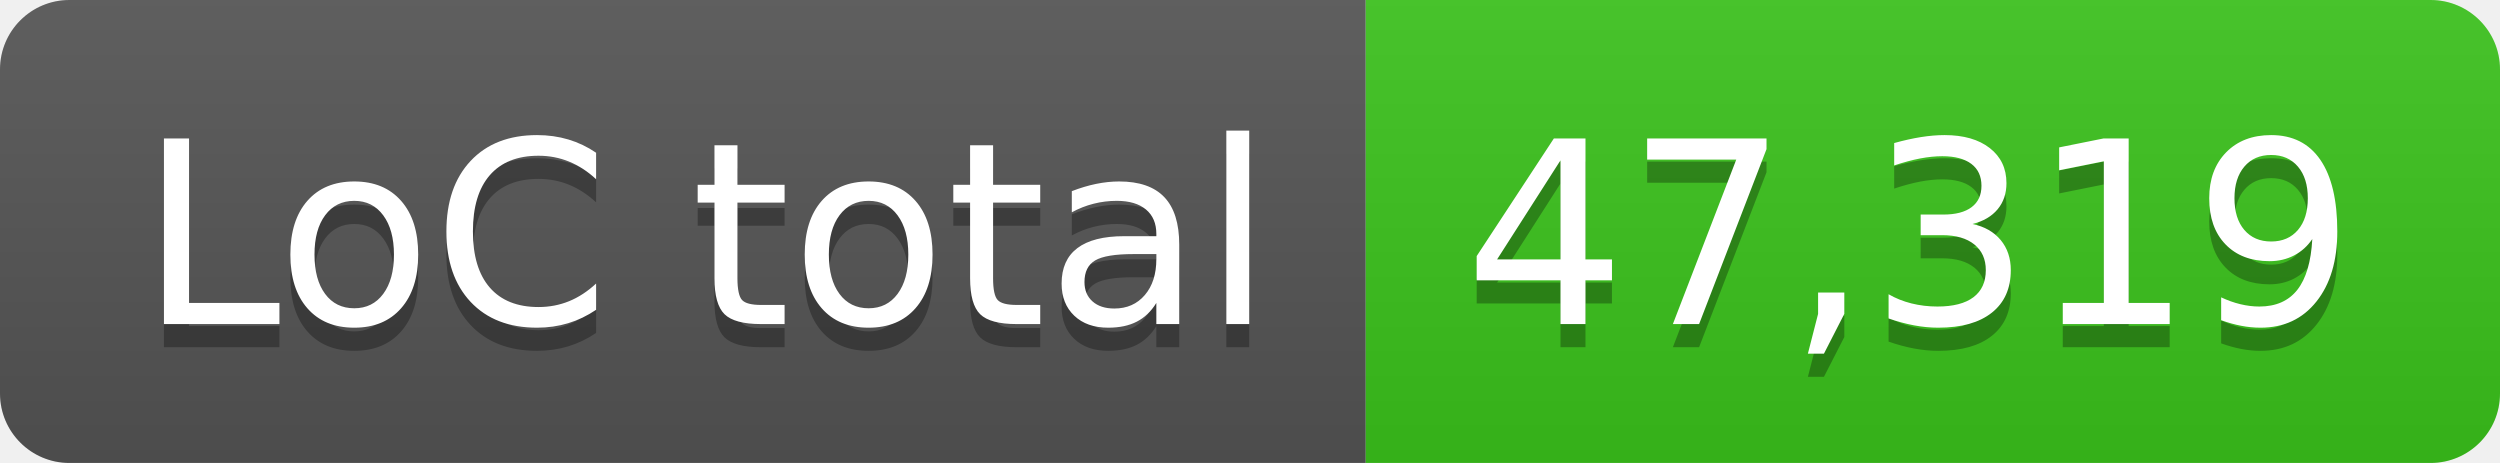
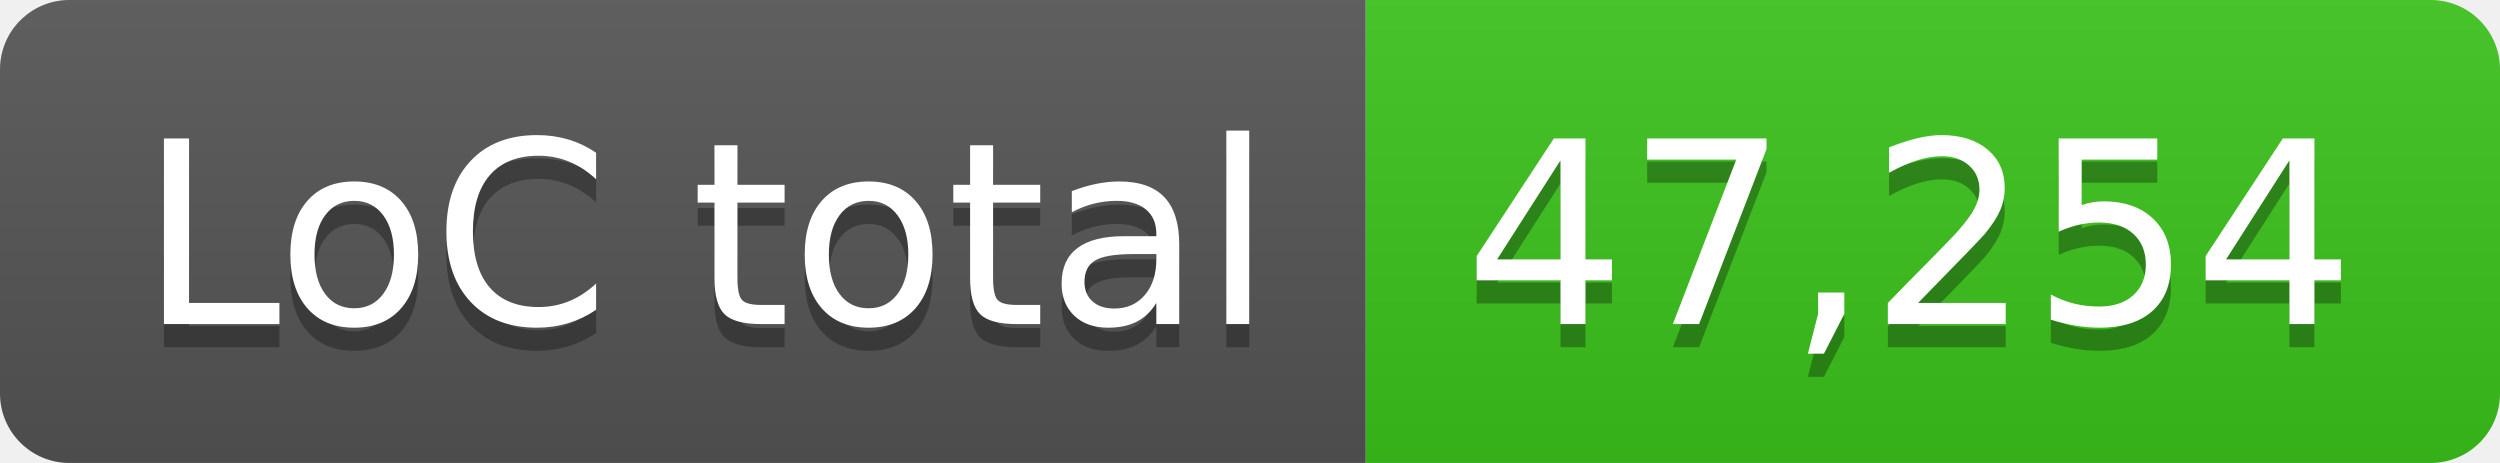
- <svg xmlns="http://www.w3.org/2000/svg" width="108" height="20" role="img" aria-label="LoC total: 47,319">
+ <svg xmlns="http://www.w3.org/2000/svg" width="108" height="20" role="img" aria-label="LoC total: 47,254">
  <linearGradient id="s" x2="0" y2="100%">
    <stop offset="0" stop-color="#bbb" stop-opacity=".1" />
    <stop offset="1" stop-opacity=".1" />
  </linearGradient>
  <clipPath id="r">
    <rect width="108" height="20" rx="3" fill="#fff" />
  </clipPath>
  <g clip-path="url(#r)">
    <rect width="59" height="20" fill="#555" />
    <rect x="59" width="49" height="20" fill="#3bc41c" />
    <rect width="108" height="20" fill="url(#s)" />
  </g>
  <g fill="#fff" text-anchor="middle" font-family="Verdana,Geneva,DejaVu Sans,sans-serif" text-rendering="geometricPrecision" font-size="110">
    <text aria-hidden="true" x="305" y="150" fill="#010101" fill-opacity=".3" transform="scale(.1)" textLength="490">LoC total</text>
    <text x="305" y="140" transform="scale(.1)" fill="#fff" textLength="490">LoC total</text>
-     <text aria-hidden="true" x="825" y="150" fill="#010101" fill-opacity=".3" transform="scale(.1)" textLength="390">47,319</text>
-     <text x="825" y="140" transform="scale(.1)" fill="#fff" textLength="390">47,319</text>
+     <text aria-hidden="true" x="825" y="150" fill="#010101" fill-opacity=".3" transform="scale(.1)" textLength="390">47,254</text>
+     <text x="825" y="140" transform="scale(.1)" fill="#fff" textLength="390">47,254</text>
  </g>
</svg>
